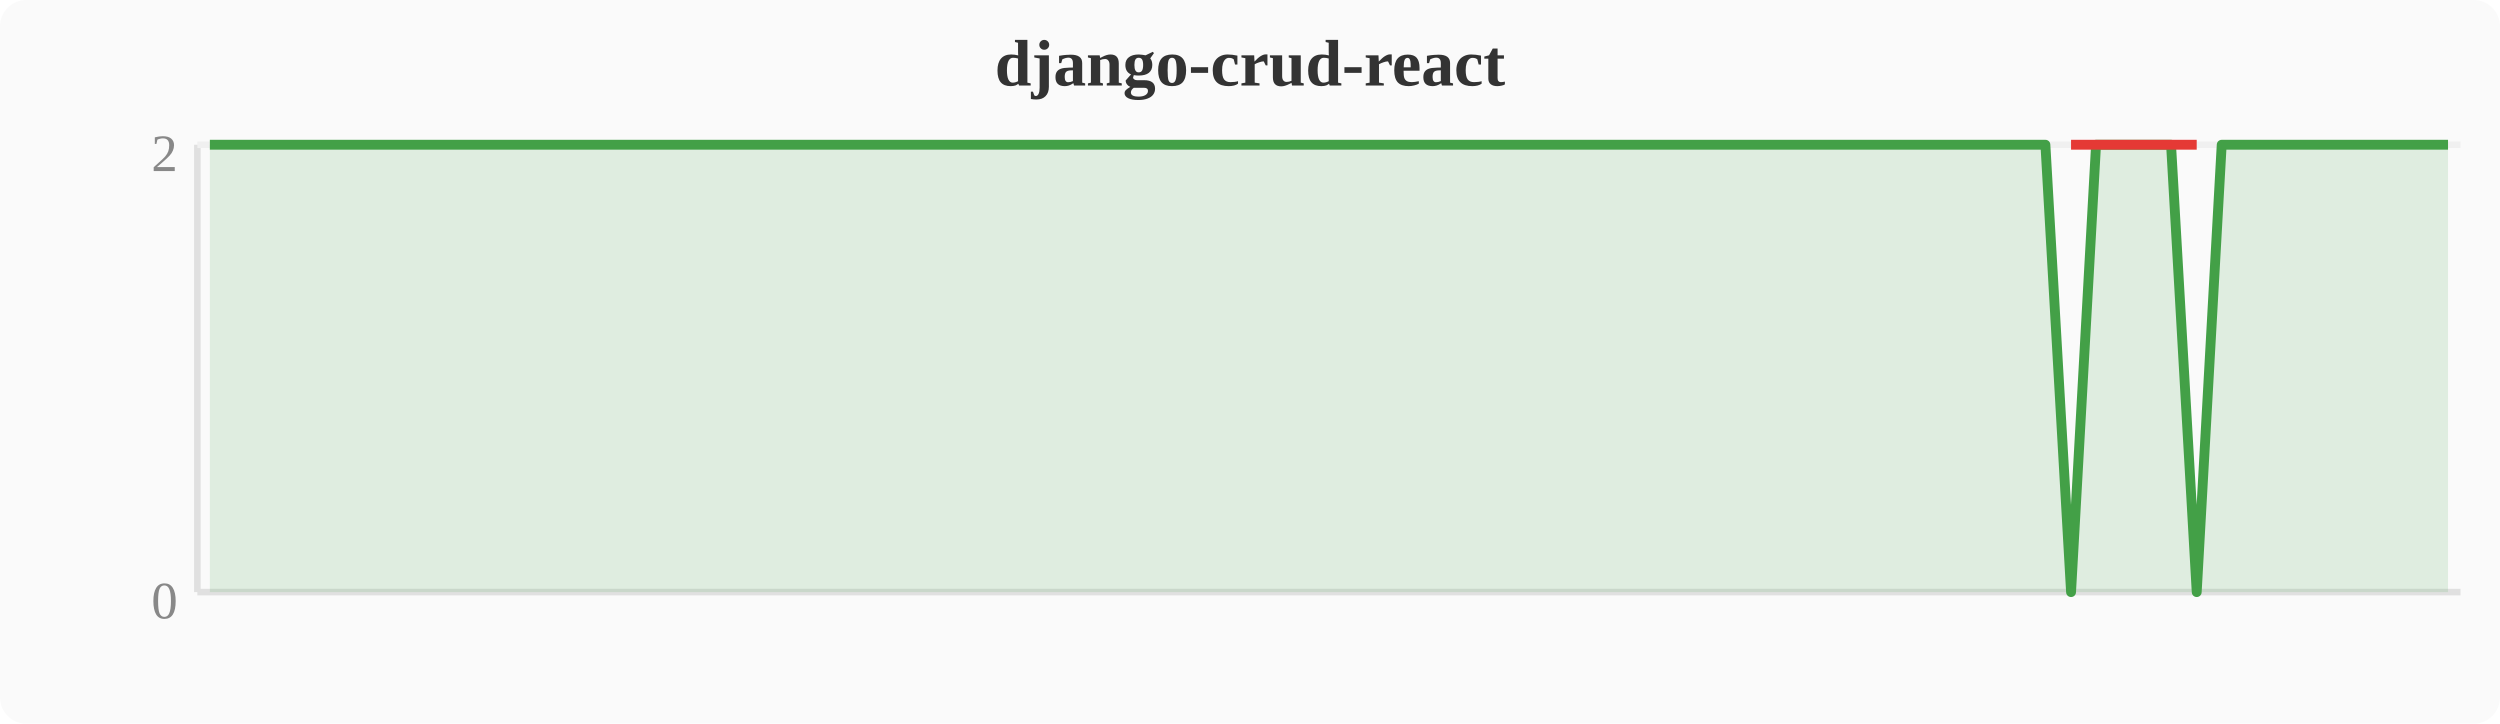
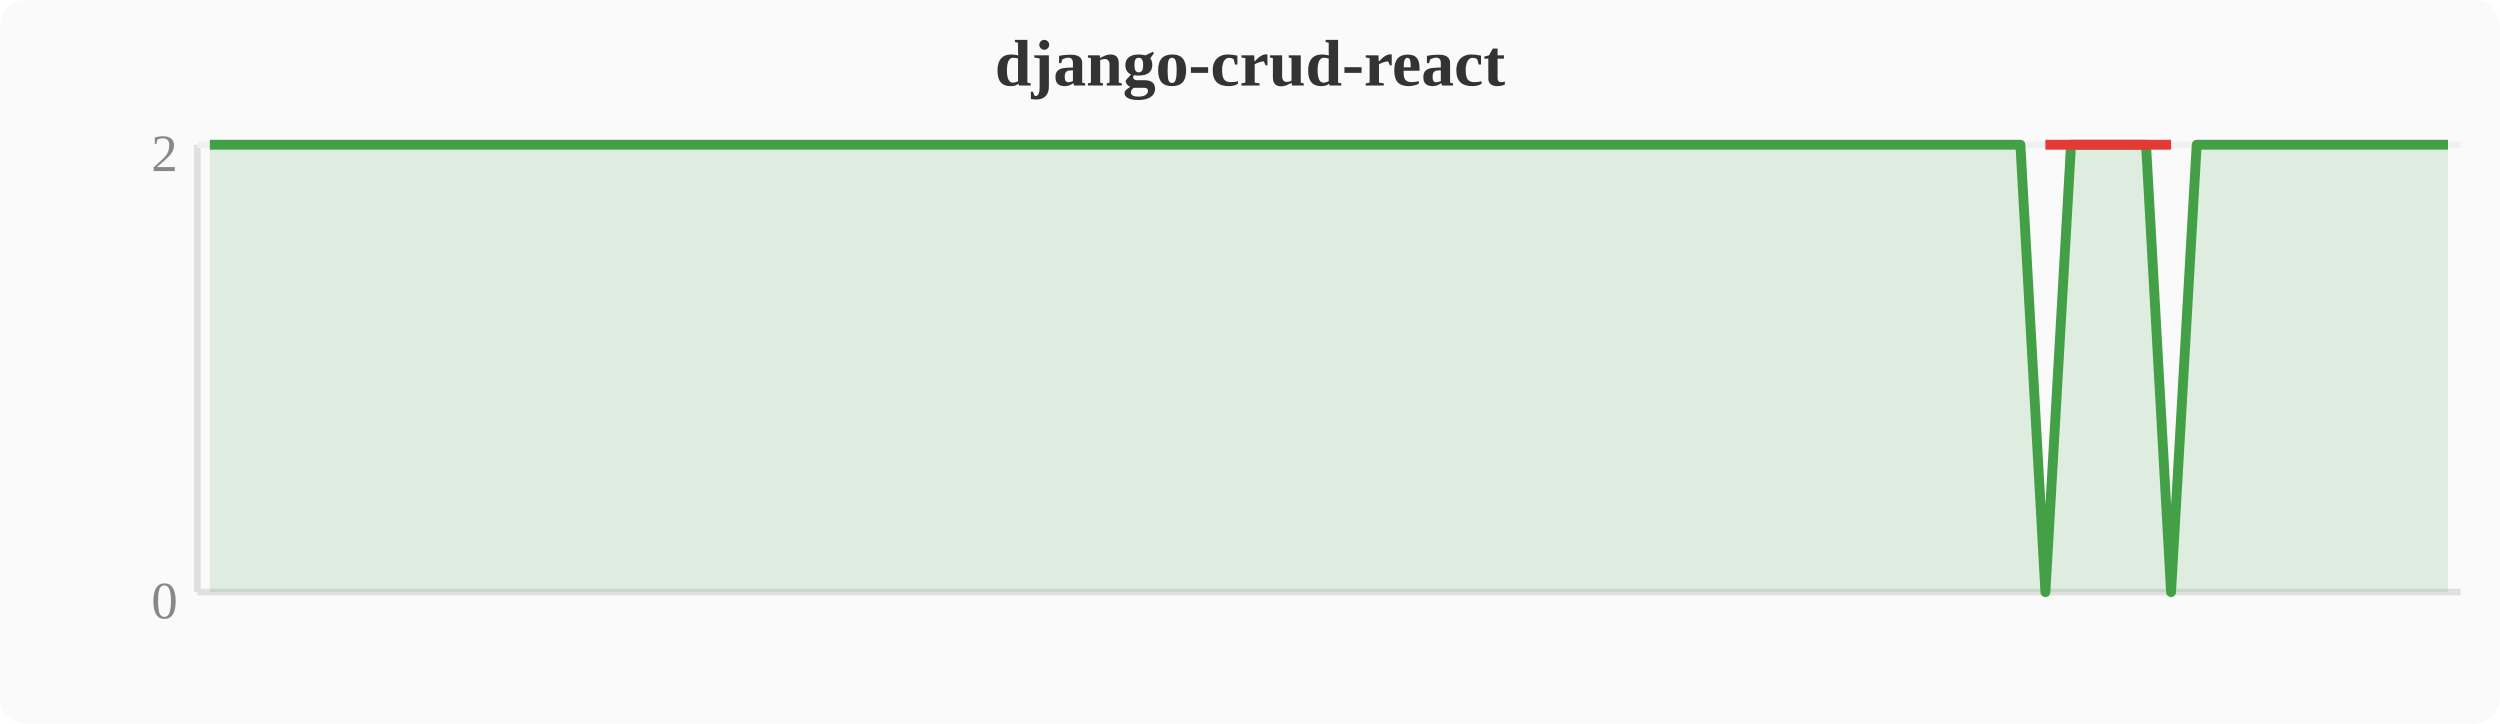
<svg xmlns="http://www.w3.org/2000/svg" width="380" height="110" viewBox="0 0 380 110">
  <rect width="380" height="110" fill="#fafafa" rx="4" />
  <text x="190" y="13" text-anchor="middle" font-size="10" font-weight="bold" fill="#333">django-crud-react</text>
  <line x1="30" y1="22" x2="30" y2="90" stroke="#e0e0e0" stroke-width="1" />
  <line x1="30" y1="90" x2="374" y2="90" stroke="#e0e0e0" stroke-width="1" />
  <line x1="30" y1="22" x2="374" y2="22" stroke="#f0f0f0" stroke-width="1" />
  <text x="27" y="94" text-anchor="end" font-size="8" fill="#888">0</text>
  <text x="27" y="26" text-anchor="end" font-size="8" fill="#888">2</text>
-   <polygon points="31.9,22.0 35.7,22.0 39.6,22.0 43.4,22.0 47.2,22.0 51.0,22.0 54.8,22.0 58.7,22.0 62.5,22.0 66.3,22.0 70.1,22.0 74.0,22.0 77.8,22.0 81.6,22.0 85.4,22.0 89.2,22.0 93.1,22.0 96.9,22.0 100.7,22.0 104.5,22.0 108.4,22.0 112.2,22.0 116.0,22.0 119.8,22.0 123.6,22.0 127.5,22.0 131.3,22.0 135.1,22.0 138.9,22.0 142.8,22.0 146.6,22.0 150.4,22.0 154.2,22.0 158.0,22.0 161.9,22.0 165.7,22.0 169.5,22.0 173.3,22.0 177.2,22.0 181.0,22.0 184.8,22.0 188.6,22.0 192.4,22.0 196.3,22.0 200.1,22.0 203.9,22.0 207.7,22.0 211.6,22.0 215.4,22.0 219.2,22.0 223.0,22.0 226.8,22.0 230.7,22.0 234.5,22.0 238.3,22.0 242.1,22.0 246.0,22.0 249.8,22.0 253.6,22.0 257.4,22.0 261.2,22.0 265.1,22.0 268.9,22.0 272.7,22.0 276.5,22.0 280.4,22.0 284.2,22.0 288.0,22.0 291.8,22.0 295.6,22.0 299.5,22.0 303.3,22.0 307.1,22.0 310.9,22.0 314.8,90.0 318.6,22.0 322.4,22.0 326.2,22.0 330.0,22.0 333.9,90.0 337.7,22.0 341.5,22.0 345.3,22.0 349.2,22.0 353.0,22.0 356.8,22.0 360.6,22.0 364.4,22.0 368.3,22.0 372.1,22.0 372.1,90 31.9,90" fill="#43a047" opacity="0.15" />
-   <polyline points="31.9,22.0 35.7,22.0 39.6,22.0 43.4,22.0 47.2,22.0 51.0,22.0 54.8,22.0 58.7,22.0 62.5,22.0 66.3,22.0 70.1,22.0 74.0,22.0 77.8,22.0 81.6,22.0 85.4,22.0 89.2,22.0 93.1,22.0 96.9,22.0 100.7,22.0 104.5,22.0 108.4,22.0 112.2,22.0 116.0,22.0 119.8,22.0 123.6,22.0 127.5,22.0 131.3,22.0 135.1,22.0 138.9,22.0 142.8,22.0 146.6,22.0 150.4,22.0 154.2,22.0 158.0,22.0 161.9,22.0 165.7,22.0 169.5,22.0 173.3,22.0 177.2,22.0 181.0,22.0 184.8,22.0 188.6,22.0 192.4,22.0 196.3,22.0 200.1,22.0 203.9,22.0 207.7,22.0 211.6,22.0 215.4,22.0 219.2,22.0 223.0,22.0 226.8,22.0 230.7,22.0 234.5,22.0 238.3,22.0 242.1,22.0 246.0,22.0 249.8,22.0 253.6,22.0 257.4,22.0 261.2,22.0 265.1,22.0 268.9,22.0 272.7,22.0 276.5,22.0 280.4,22.0 284.2,22.0 288.0,22.0 291.8,22.0 295.6,22.0 299.5,22.0 303.3,22.0 307.1,22.0 310.9,22.0 314.8,90.0 318.6,22.0 322.4,22.0 326.2,22.0 330.0,22.0 333.9,90.0 337.7,22.0 341.5,22.0 345.3,22.0 349.2,22.0 353.0,22.0 356.8,22.0 360.6,22.0 364.4,22.0 368.3,22.0 372.1,22.0" fill="none" stroke="#43a047" stroke-width="1.5" stroke-linejoin="round" />
-   <polyline points="314.8,22.0 333.9,22.0" fill="none" stroke="#e53935" stroke-width="1.5" stroke-linejoin="round" />
+   <polygon points="31.9,22.0 35.7,22.0 39.6,22.0 43.4,22.0 47.2,22.0 51.0,22.0 54.8,22.0 58.7,22.0 62.5,22.0 66.3,22.0 70.1,22.0 74.0,22.0 77.8,22.0 81.6,22.0 85.4,22.0 89.2,22.0 93.1,22.0 96.9,22.0 100.7,22.0 104.5,22.0 108.4,22.0 112.2,22.0 116.0,22.0 119.8,22.0 123.6,22.0 127.5,22.0 131.3,22.0 135.1,22.0 138.9,22.0 142.8,22.0 146.6,22.0 150.4,22.0 154.2,22.0 158.0,22.0 161.9,22.0 165.7,22.0 169.5,22.0 173.3,22.0 177.2,22.0 181.0,22.0 184.8,22.0 188.6,22.0 192.4,22.0 196.3,22.0 200.1,22.0 203.9,22.0 207.7,22.0 211.6,22.0 215.4,22.0 219.2,22.0 223.0,22.0 226.8,22.0 230.7,22.0 234.5,22.0 238.3,22.0 242.1,22.0 246.0,22.0 249.8,22.0 253.6,22.0 257.4,22.0 261.2,22.0 265.1,22.0 268.9,22.0 272.7,22.0 276.5,22.0 280.4,22.0 284.2,22.0 288.0,22.0 291.8,22.0 295.6,22.0 299.5,22.0 303.3,22.0 307.1,22.0 310.9,90.0 314.8,22.0 318.6,22.0 322.4,22.0 326.2,22.0 330.0,90.0 333.9,22.0 337.7,22.0 341.5,22.0 345.3,22.0 349.2,22.0 353.0,22.0 356.8,22.0 360.6,22.0 364.4,22.0 368.3,22.0 372.1,22.0 372.1,90 31.9,90" fill="#43a047" opacity="0.15" />
+   <polyline points="31.9,22.0 35.7,22.0 39.6,22.0 43.4,22.0 47.2,22.0 51.0,22.0 54.8,22.0 58.7,22.0 62.5,22.0 66.3,22.0 70.1,22.0 74.0,22.0 77.8,22.0 81.6,22.0 85.4,22.0 89.2,22.0 93.1,22.0 96.9,22.0 100.7,22.0 104.5,22.0 108.4,22.0 112.2,22.0 116.0,22.0 119.8,22.0 123.6,22.0 127.5,22.0 131.3,22.0 135.1,22.0 138.9,22.0 142.8,22.0 146.6,22.0 150.4,22.0 154.2,22.0 158.0,22.0 161.9,22.0 165.7,22.0 169.5,22.0 173.3,22.0 177.2,22.0 181.0,22.0 184.8,22.0 188.6,22.0 192.4,22.0 196.3,22.0 200.1,22.0 203.9,22.0 207.7,22.0 211.6,22.0 215.4,22.0 219.2,22.0 223.0,22.0 226.8,22.0 230.7,22.0 234.5,22.0 238.3,22.0 242.1,22.0 246.0,22.0 249.8,22.0 253.6,22.0 257.4,22.0 261.2,22.0 265.1,22.0 268.9,22.0 272.7,22.0 276.5,22.0 280.4,22.0 284.2,22.0 288.0,22.0 291.8,22.0 295.6,22.0 299.5,22.0 303.3,22.0 307.1,22.0 310.9,90.0 314.8,22.0 318.6,22.0 322.4,22.0 326.2,22.0 330.0,90.0 333.9,22.0 337.7,22.0 341.5,22.0 345.3,22.0 349.2,22.0 353.0,22.0 356.8,22.0 360.6,22.0 364.4,22.0 368.3,22.0 372.1,22.0" fill="none" stroke="#43a047" stroke-width="1.5" stroke-linejoin="round" />
+   <polyline points="310.9,22.0 330.0,22.0" fill="none" stroke="#e53935" stroke-width="1.5" stroke-linejoin="round" />
</svg>
